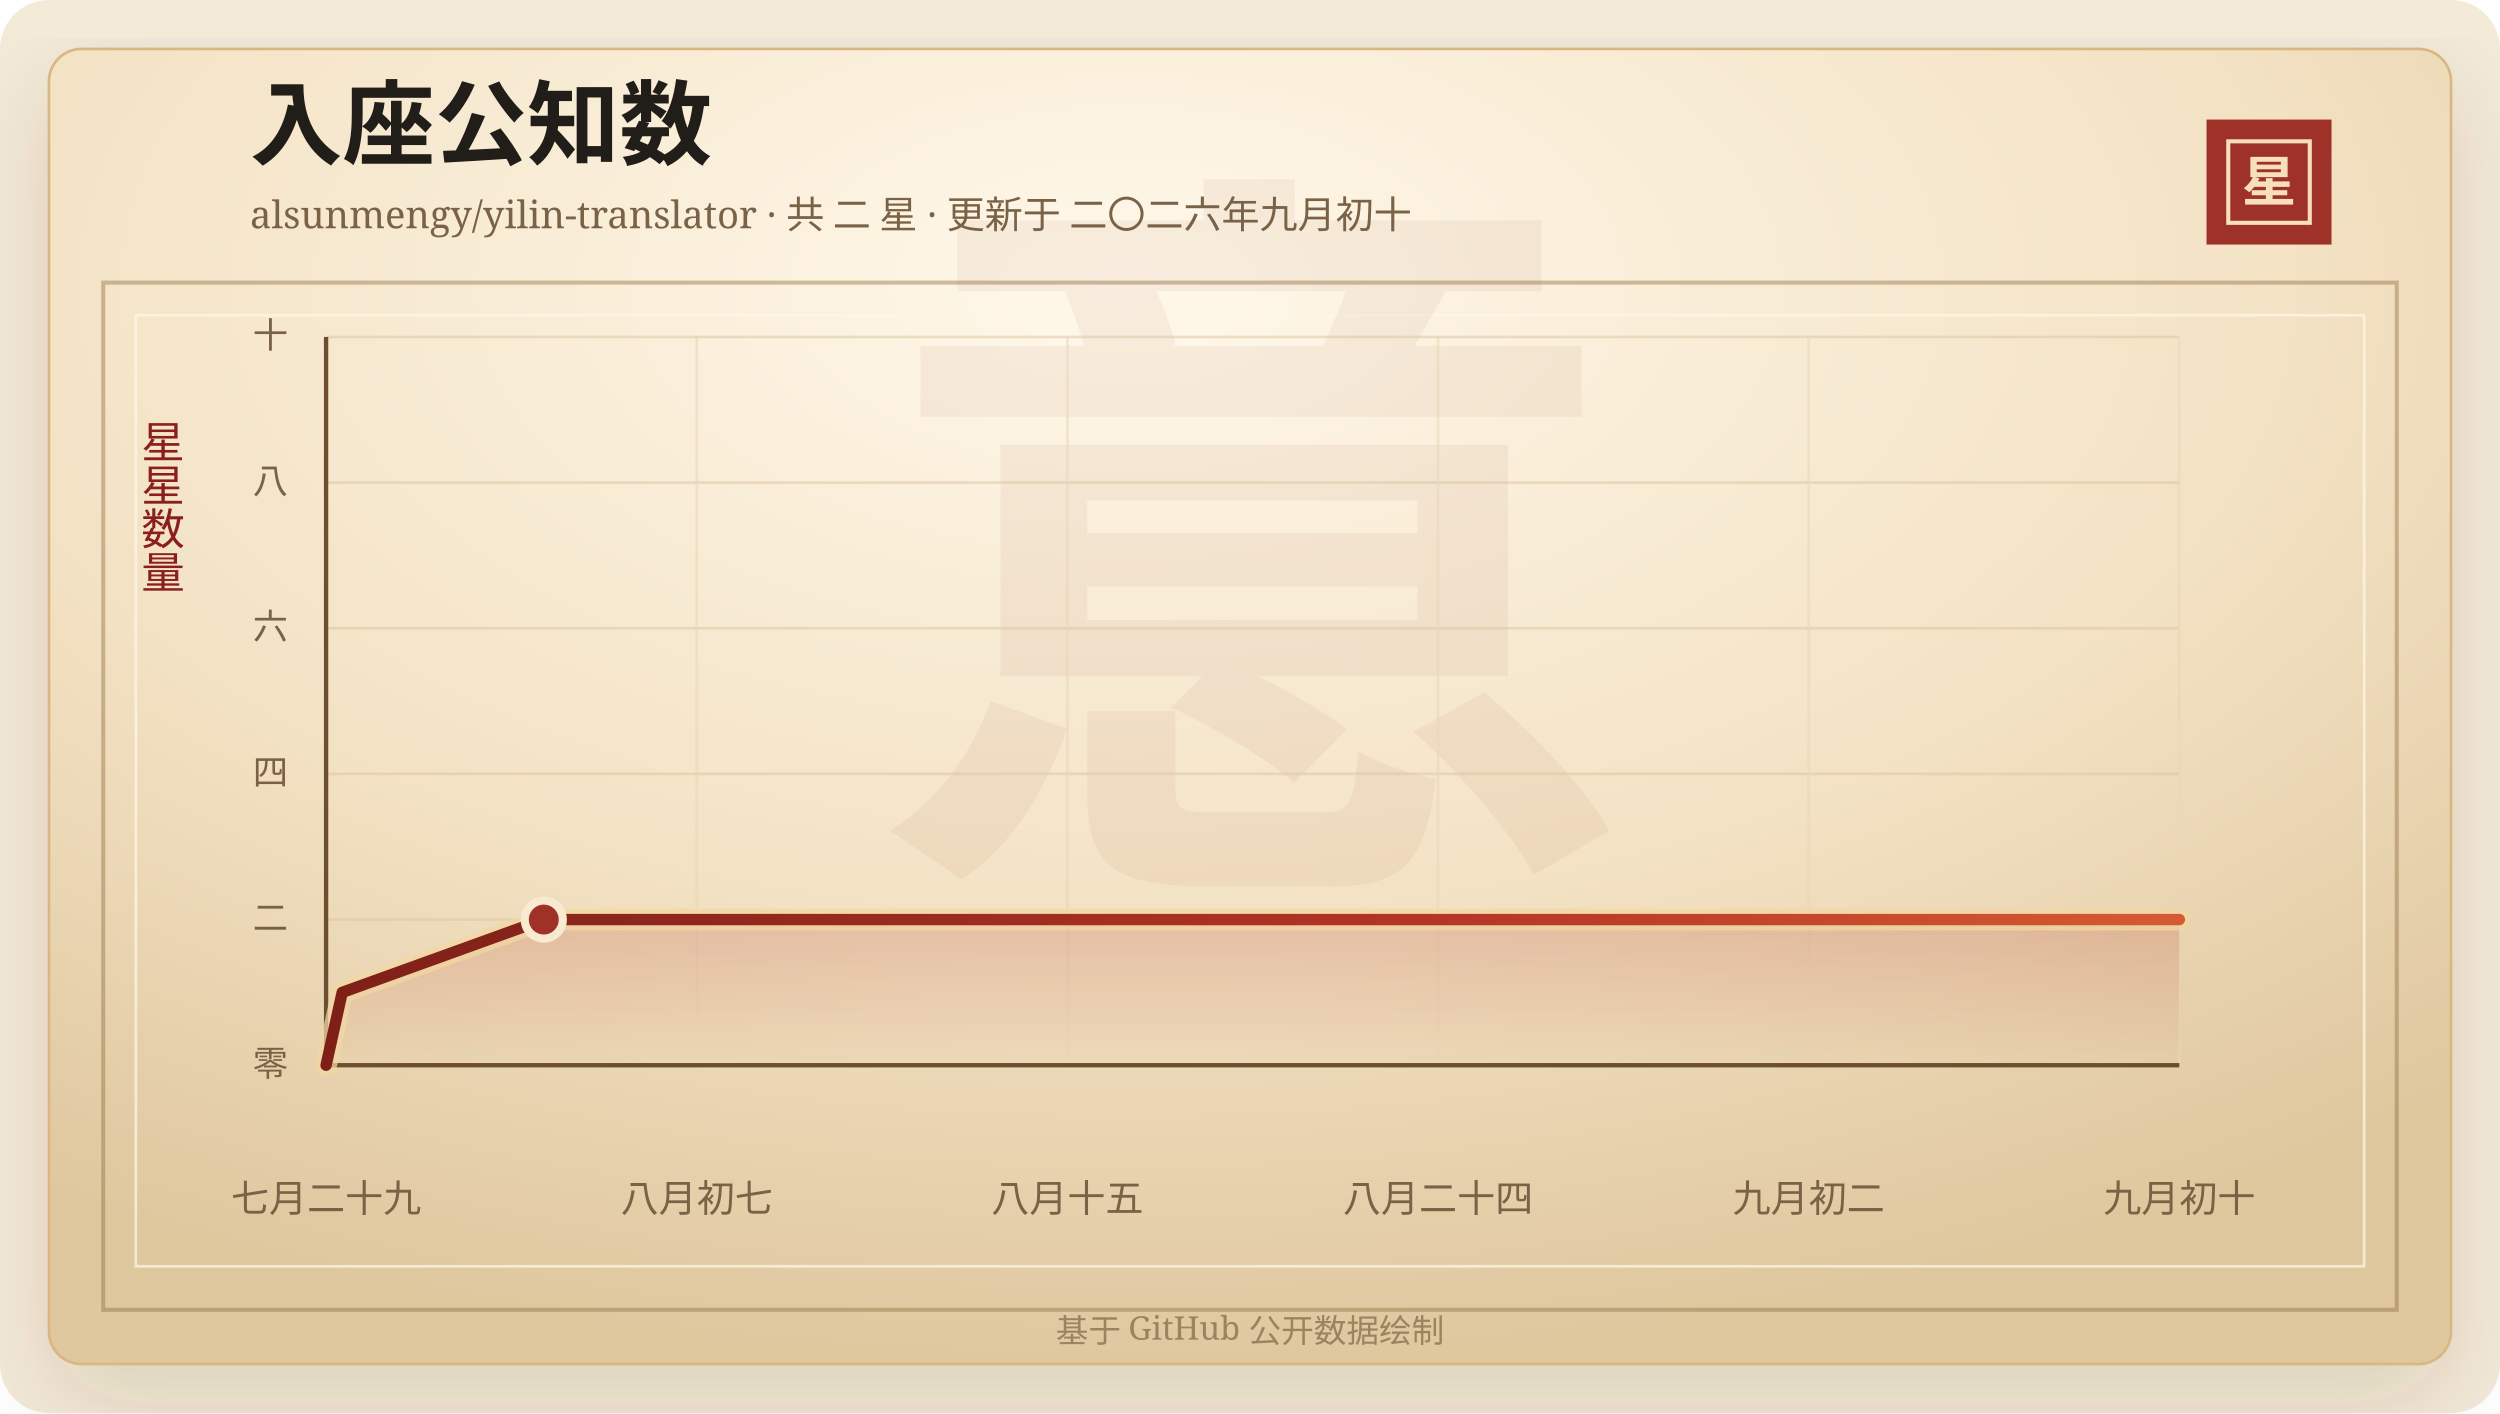
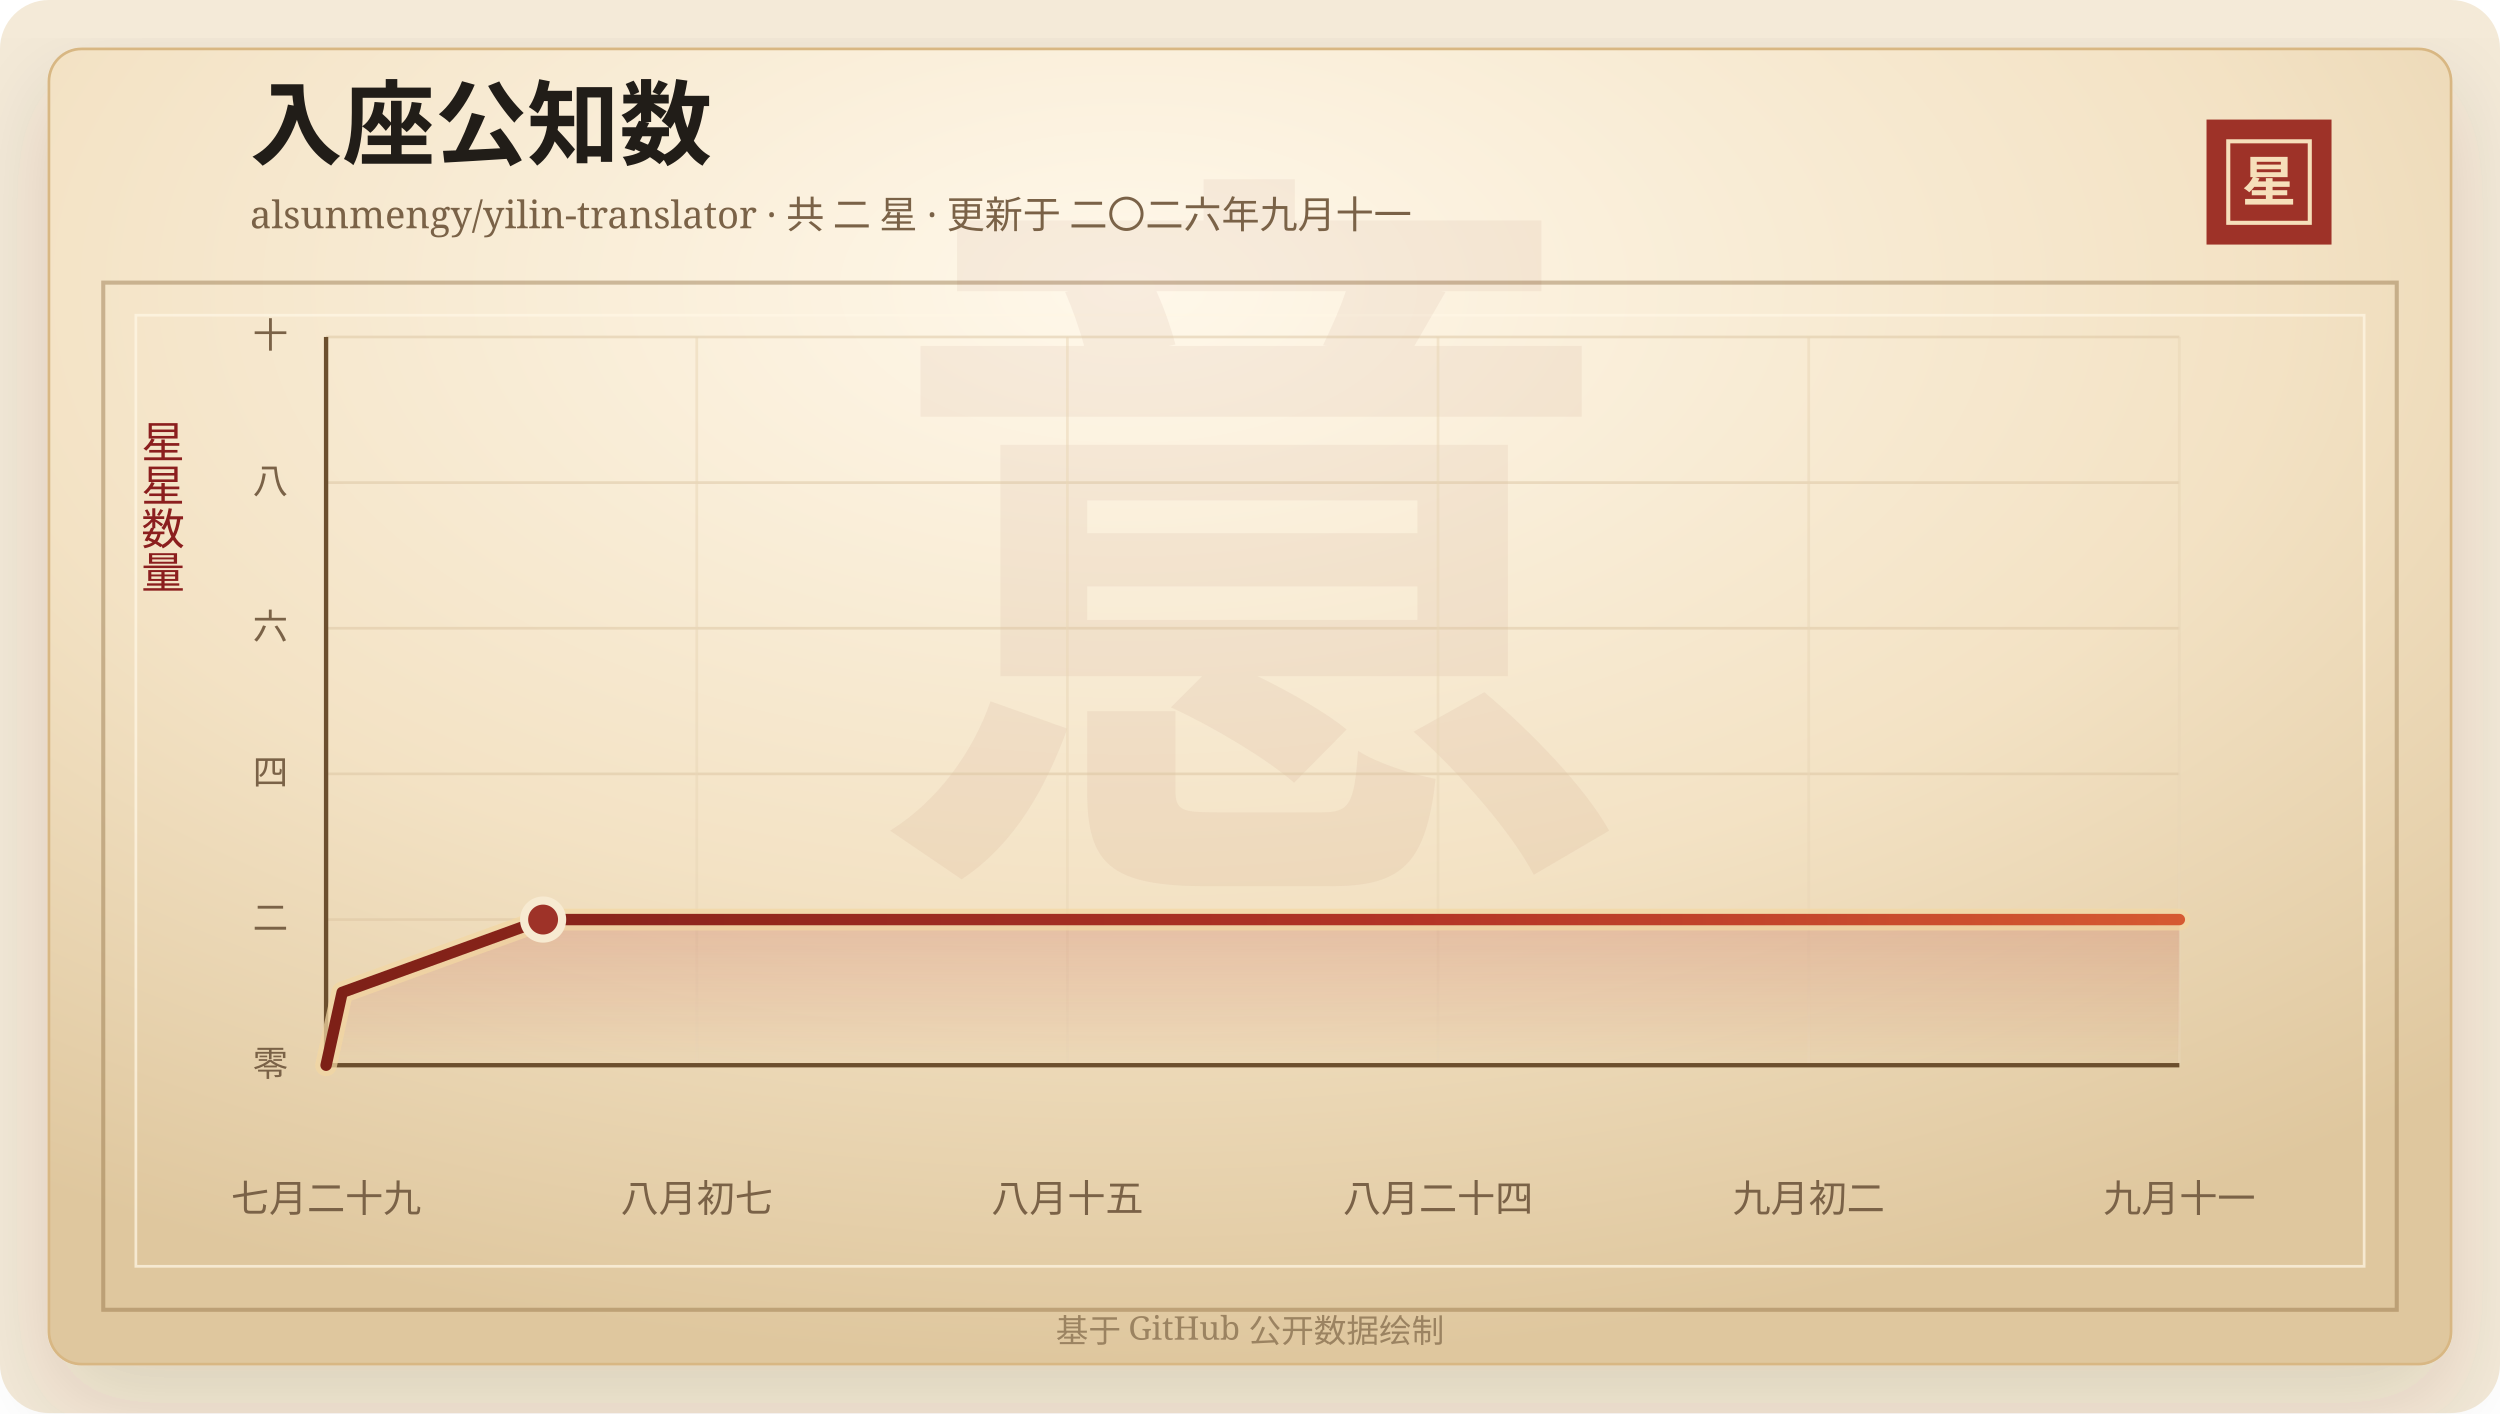
<svg xmlns="http://www.w3.org/2000/svg" width="920" height="520" viewBox="0 0 920 520" role="img" aria-labelledby="title desc">
  <defs>
    <linearGradient id="line" x1="0" x2="1" y1="0" y2="0">
      <stop offset="0%" stop-color="#7d2017" />
      <stop offset="58%" stop-color="#b33426" />
      <stop offset="100%" stop-color="#d65a32" />
    </linearGradient>
    <linearGradient id="area" x1="0" x2="0" y1="0" y2="1">
      <stop offset="0%" stop-color="#b33426" stop-opacity="0.2" />
      <stop offset="100%" stop-color="#b33426" stop-opacity="0" />
    </linearGradient>
    <radialGradient id="paper" cx="45%" cy="18%" r="82%">
      <stop offset="0%" stop-color="#fff8ea" />
      <stop offset="58%" stop-color="#f3e2c4" />
      <stop offset="100%" stop-color="#dfc79e" />
    </radialGradient>
    <filter id="shadow" x="-20%" y="-20%" width="140%" height="140%">
      <feDropShadow dx="0" dy="14" stdDeviation="18" flood-color="#3b2a20" flood-opacity="0.14" />
    </filter>
  </defs>
  <rect width="920" height="520" rx="18" fill="#f4ead8" />
  <rect x="18" y="18" width="884" height="484" rx="12" fill="url(#paper)" stroke="#d8b783" filter="url(#shadow)" />
  <rect x="38" y="104" width="844" height="378" fill="none" stroke="#8c6b3f" stroke-opacity="0.42" stroke-width="1.5" />
  <rect x="50" y="116" width="820" height="350" fill="none" stroke="#fff7e5" stroke-opacity="0.72" />
  <text x="460" y="304" text-anchor="middle" fill="#8c342a" fill-opacity="0.06" font-family="Songti SC, STSong, SimSun, serif" font-size="280" font-weight="700">意</text>
  <text x="92" y="58" fill="#211d18" font-family="Songti SC, STSong, SimSun, serif" font-size="34" font-weight="700">入座公知数</text>
-   <text x="92" y="84" fill="#7a6247" font-family="Songti SC, STSong, SimSun, serif" font-size="14.0">alsunmengy/yilin-translator · 共 二 星 · 更新于 二〇二六年九月初十</text>
+   <text x="92" y="84" fill="#7a6247" font-family="Songti SC, STSong, SimSun, serif" font-size="14.0">alsunmengy/yilin-translator · 共 二 星 · 更新于 二〇二六年九月十一</text>
  <rect x="812" y="44" width="46" height="46" fill="#9e3228" />
  <rect x="820" y="52" width="30" height="30" fill="none" stroke="#f6dfba" stroke-width="1.5" />
  <text x="835" y="74" text-anchor="middle" fill="#f6dfba" font-family="Songti SC, STSong, SimSun, serif" font-size="20" font-weight="700">星</text>
  <text x="60" y="166" text-anchor="middle" fill="#8b1e1e" font-family="Songti SC, STSong, SimSun, serif" font-size="16" writing-mode="vertical-rl">星星数量</text>
  <line x1="120" y1="392.00" x2="802" y2="392.00" stroke="#d9c29e" stroke-opacity="0.48" />
  <text x="106" y="396.00" text-anchor="end" fill="#7a6247" font-family="Songti SC, STSong, SimSun, serif" font-size="13">零</text>
  <line x1="120" y1="338.40" x2="802" y2="338.40" stroke="#d9c29e" stroke-opacity="0.48" />
  <text x="106" y="342.40" text-anchor="end" fill="#7a6247" font-family="Songti SC, STSong, SimSun, serif" font-size="13">二</text>
  <line x1="120" y1="284.80" x2="802" y2="284.80" stroke="#d9c29e" stroke-opacity="0.48" />
  <text x="106" y="288.80" text-anchor="end" fill="#7a6247" font-family="Songti SC, STSong, SimSun, serif" font-size="13">四</text>
  <line x1="120" y1="231.20" x2="802" y2="231.20" stroke="#d9c29e" stroke-opacity="0.48" />
  <text x="106" y="235.20" text-anchor="end" fill="#7a6247" font-family="Songti SC, STSong, SimSun, serif" font-size="13">六</text>
  <line x1="120" y1="177.60" x2="802" y2="177.60" stroke="#d9c29e" stroke-opacity="0.48" />
  <text x="106" y="181.60" text-anchor="end" fill="#7a6247" font-family="Songti SC, STSong, SimSun, serif" font-size="13">八</text>
  <line x1="120" y1="124.00" x2="802" y2="124.00" stroke="#d9c29e" stroke-opacity="0.48" />
  <text x="106" y="128.00" text-anchor="end" fill="#7a6247" font-family="Songti SC, STSong, SimSun, serif" font-size="13">十</text>
  <line x1="120.00" y1="124" x2="120.00" y2="392" stroke="#ead6b7" stroke-opacity="0.54" />
  <text x="120.00" y="446" text-anchor="middle" fill="#7a6247" font-family="Songti SC, STSong, SimSun, serif" font-size="14">七月二十九</text>
  <line x1="256.40" y1="124" x2="256.40" y2="392" stroke="#ead6b7" stroke-opacity="0.54" />
  <text x="256.40" y="446" text-anchor="middle" fill="#7a6247" font-family="Songti SC, STSong, SimSun, serif" font-size="14">八月初七</text>
  <line x1="392.80" y1="124" x2="392.80" y2="392" stroke="#ead6b7" stroke-opacity="0.54" />
  <text x="392.80" y="446" text-anchor="middle" fill="#7a6247" font-family="Songti SC, STSong, SimSun, serif" font-size="14">八月十五</text>
  <line x1="529.20" y1="124" x2="529.20" y2="392" stroke="#ead6b7" stroke-opacity="0.54" />
  <text x="529.20" y="446" text-anchor="middle" fill="#7a6247" font-family="Songti SC, STSong, SimSun, serif" font-size="14">八月二十四</text>
  <line x1="665.60" y1="124" x2="665.60" y2="392" stroke="#ead6b7" stroke-opacity="0.54" />
  <text x="665.60" y="446" text-anchor="middle" fill="#7a6247" font-family="Songti SC, STSong, SimSun, serif" font-size="14">九月初二</text>
  <line x1="802.00" y1="124" x2="802.00" y2="392" stroke="#ead6b7" stroke-opacity="0.54" />
-   <text x="802.00" y="446" text-anchor="middle" fill="#7a6247" font-family="Songti SC, STSong, SimSun, serif" font-size="14">九月初十</text>
+   <text x="802.00" y="446" text-anchor="middle" fill="#7a6247" font-family="Songti SC, STSong, SimSun, serif" font-size="14">九月十一</text>
  <line x1="120" y1="392" x2="802" y2="392" stroke="#6c4f2e" stroke-width="1.6" />
  <line x1="120" y1="124" x2="120" y2="392" stroke="#6c4f2e" stroke-width="1.6" />
-   <polygon points="120.00,392.00 120.00,392.00 125.93,365.20 200.11,338.40 802.00,338.40 802.00,392.00" fill="url(#area)" />
-   <polyline points="120.00,392.00 125.93,365.20 200.11,338.40 802.00,338.40" fill="none" stroke="#f3d7a2" stroke-width="8" stroke-linecap="round" stroke-linejoin="round" opacity="0.72" />
-   <polyline points="120.00,392.00 125.93,365.20 200.11,338.40 802.00,338.40" fill="none" stroke="url(#line)" stroke-width="4.2" stroke-linecap="round" stroke-linejoin="round" />
-   <circle cx="200.11" cy="338.40" r="7" fill="#9e3228" stroke="#f7ead1" stroke-width="3" />
+   <polygon points="120.00,392.00 120.00,392.00 125.92,365.20 199.86,338.40 802.00,338.40 802.00,392.00" fill="url(#area)" />
+   <polyline points="120.00,392.00 125.92,365.20 199.86,338.40 802.00,338.40" fill="none" stroke="#f3d7a2" stroke-width="8" stroke-linecap="round" stroke-linejoin="round" opacity="0.72" />
+   <polyline points="120.00,392.00 125.92,365.20 199.86,338.40 802.00,338.40" fill="none" stroke="url(#line)" stroke-width="4.2" stroke-linecap="round" stroke-linejoin="round" />
+   <circle cx="199.86" cy="338.40" r="7" fill="#9e3228" stroke="#f7ead1" stroke-width="3" />
  <text x="460" y="494" text-anchor="middle" fill="#9b8361" font-family="Songti SC, STSong, SimSun, serif" font-size="12">基于 GitHub 公开数据绘制</text>
</svg>
